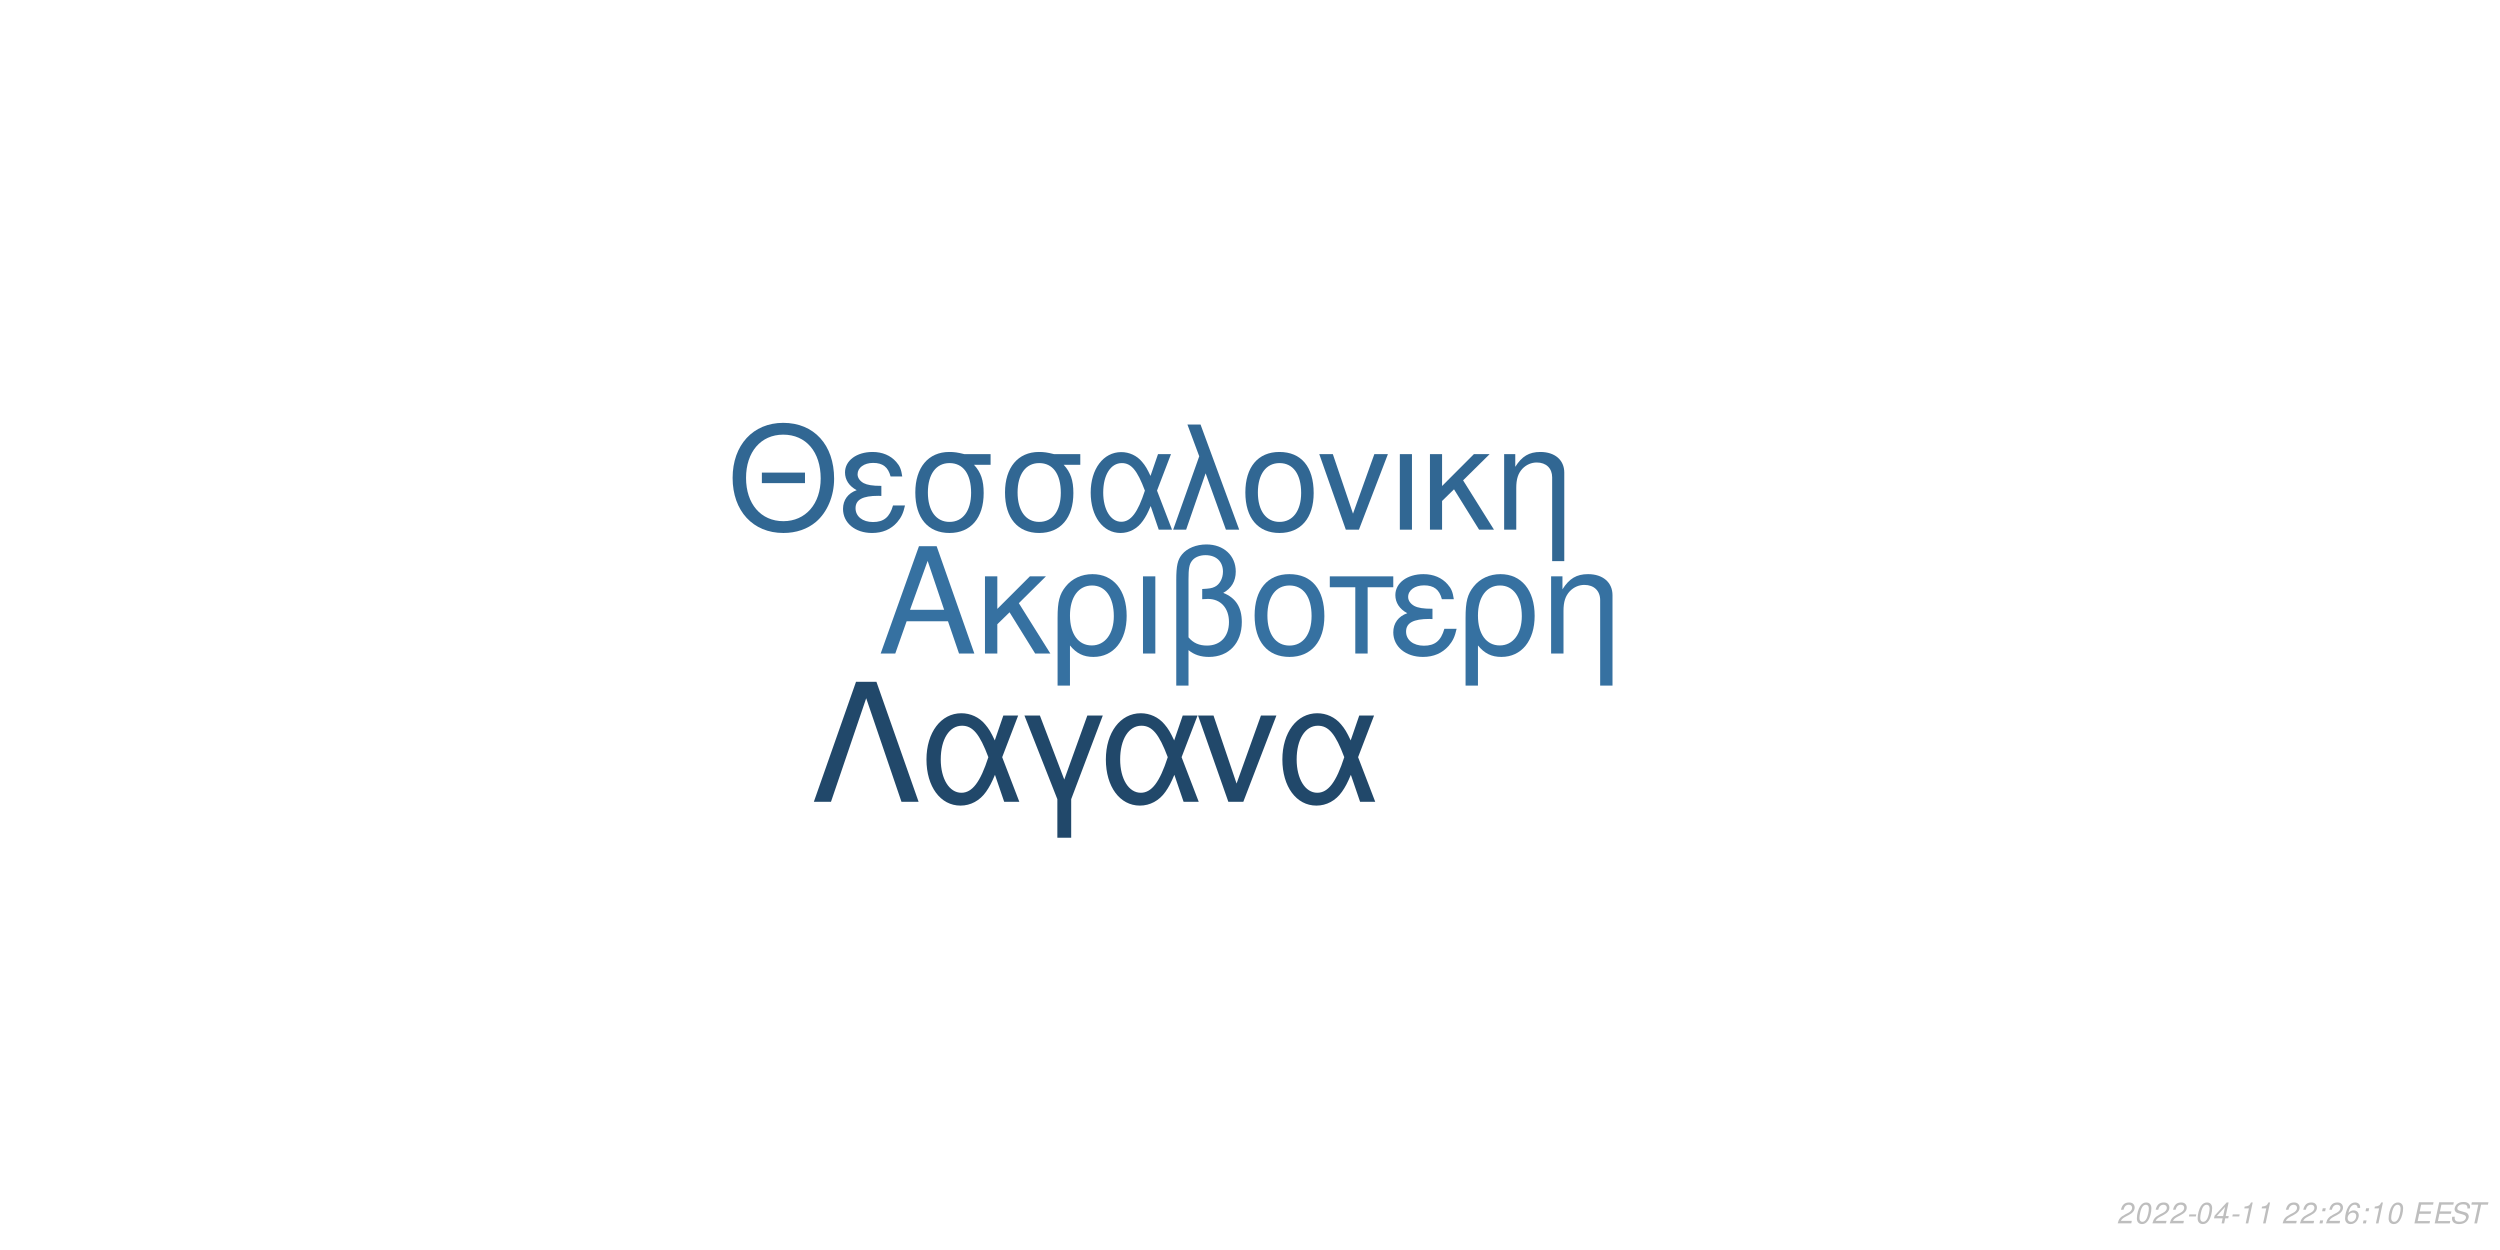
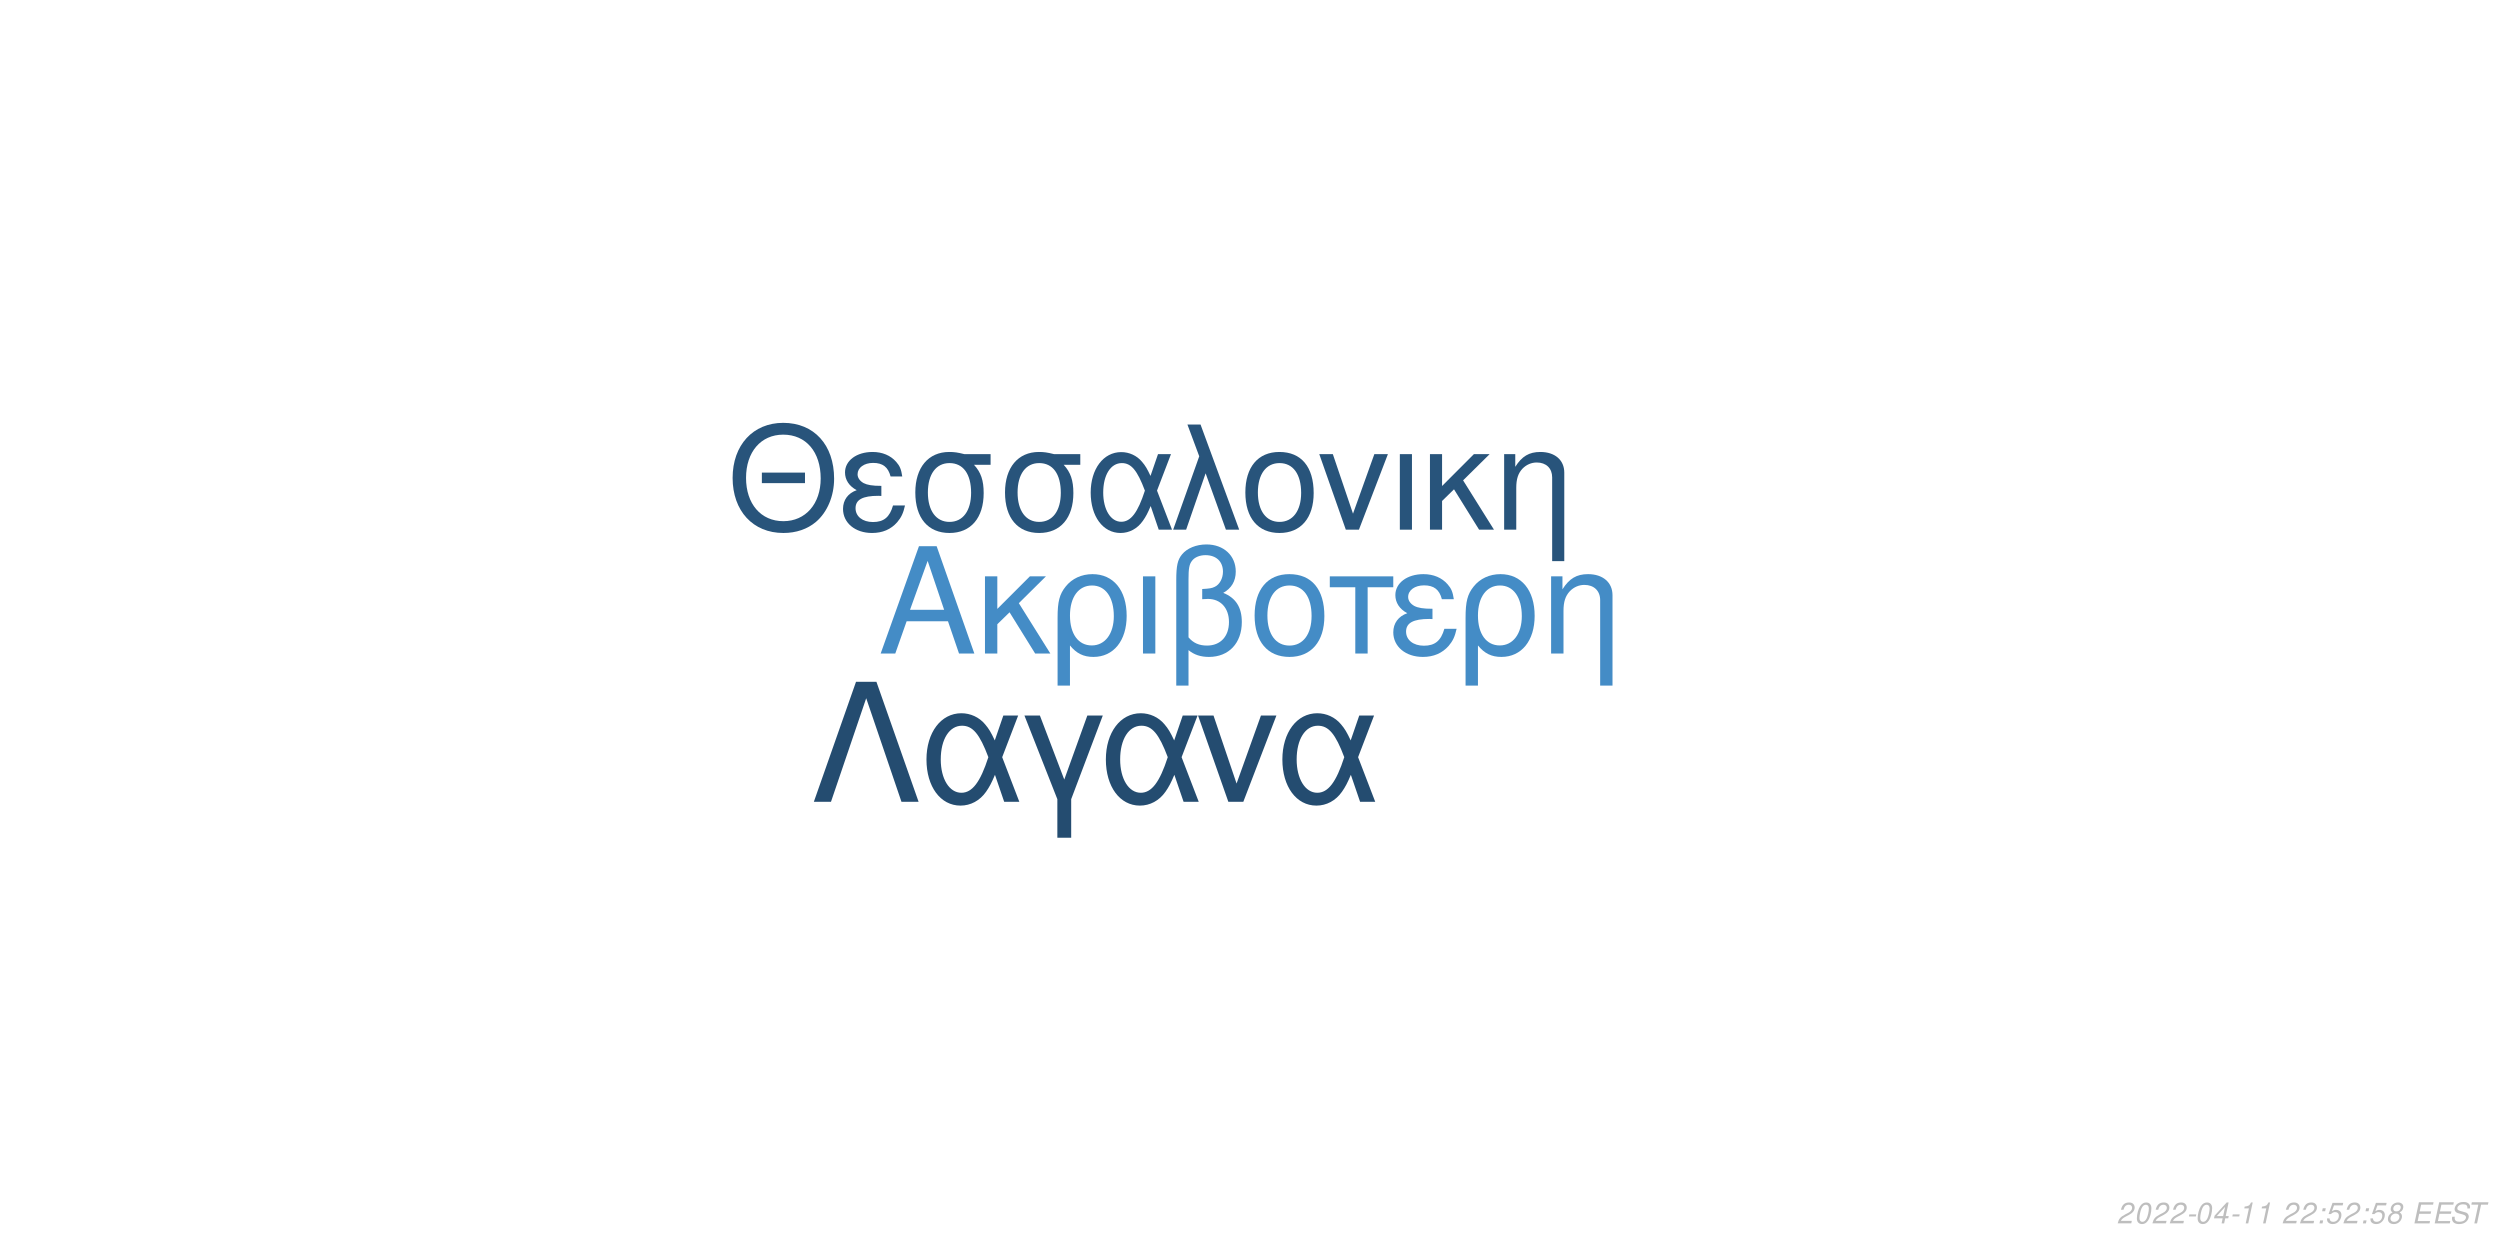
<svg xmlns="http://www.w3.org/2000/svg" xmlns:xlink="http://www.w3.org/1999/xlink" width="864pt" height="432pt" viewBox="0 0 864 432" version="1.1">
  <defs>
    <g>
      <symbol overflow="visible" id="glyph0-0">
        <path style="stroke:none;" d="" />
      </symbol>
      <symbol overflow="visible" id="glyph0-1">
        <path style="stroke:none;" d="M 24.125 -11.141 L 27.938 0 L 33.234 0 L 20.203 -37.094 L 14.094 -37.094 L 0.859 0 L 5.906 0 L 9.828 -11.141 Z M 22.797 -15.109 L 11 -15.109 L 17.094 -32.016 Z M 22.797 -15.109 " />
      </symbol>
      <symbol overflow="visible" id="glyph0-2">
        <path style="stroke:none;" d="M 7.172 -15.422 L 7.172 -26.672 L 2.906 -26.672 L 2.906 0 L 7.172 0 L 7.172 -10.125 L 11.406 -14.25 L 20.25 0 L 25.5 0 L 14.609 -17.406 L 23.969 -26.672 L 18.422 -26.672 Z M 7.172 -15.422 " />
      </symbol>
      <symbol overflow="visible" id="glyph0-3">
        <path style="stroke:none;" d="M 3 11.094 L 7.281 11.094 L 7.281 -2.797 C 9.516 -0.047 11.953 1.172 15.375 1.172 C 22.344 1.172 26.875 -4.422 26.875 -13.031 C 26.875 -21.891 22.297 -27.438 15.062 -27.438 C 11.297 -27.438 7.984 -25.906 5.797 -23.156 C 3.672 -20.516 3 -17.969 3 -12.359 Z M 14.906 -23.516 C 19.547 -23.516 22.438 -19.438 22.438 -12.922 C 22.438 -6.812 19.391 -2.797 14.812 -2.797 C 10.172 -2.797 7.281 -6.766 7.281 -13.125 C 7.281 -19.484 10.234 -23.516 14.906 -23.516 Z M 14.906 -23.516 " />
      </symbol>
      <symbol overflow="visible" id="glyph0-4">
        <path style="stroke:none;" d="M 3.516 0 L 7.781 0 L 7.781 -26.672 L 3.516 -26.672 Z M 3.516 0 " />
      </symbol>
      <symbol overflow="visible" id="glyph0-5">
        <path style="stroke:none;" d="M 4.016 11.094 L 8.25 11.094 L 8.25 -1.172 C 10.172 0.406 12.422 1.172 15.312 1.172 C 22.188 1.172 26.672 -3.609 26.672 -10.891 C 26.672 -15.984 24.578 -19.234 20.25 -20.969 C 23.109 -22.547 24.578 -25.031 24.578 -28.344 C 24.578 -33.844 20.406 -37.703 14.453 -37.703 C 10.938 -37.703 7.734 -36.391 6 -34.25 C 4.484 -32.422 4.016 -30.328 4.016 -25.391 Z M 8.25 -25.656 C 8.25 -29.359 8.5 -30.844 9.469 -32.062 C 10.375 -33.281 12.156 -34 14.094 -34 C 17.812 -34 20.156 -31.812 20.156 -28.297 C 20.156 -25.953 18.984 -23.812 17.297 -23.047 C 16.281 -22.547 15.469 -22.438 12.984 -22.297 L 12.984 -18.781 C 13.734 -18.828 14.344 -18.875 14.969 -18.875 C 19.344 -18.875 22.234 -15.719 22.234 -10.891 C 22.234 -5.906 19.281 -2.75 14.656 -2.75 C 11.953 -2.75 9.922 -3.609 8.25 -5.594 Z M 8.25 -25.656 " />
      </symbol>
      <symbol overflow="visible" id="glyph0-6">
        <path style="stroke:none;" d="M 14.094 -27.438 C 6.562 -27.438 2.094 -22.094 2.094 -13.125 C 2.094 -4.125 6.562 1.172 14.141 1.172 C 21.672 1.172 26.203 -4.172 26.203 -12.922 C 26.203 -22.188 21.828 -27.438 14.094 -27.438 Z M 14.141 -23.516 C 18.938 -23.516 21.781 -19.594 21.781 -12.984 C 21.781 -6.672 18.828 -2.75 14.141 -2.75 C 9.422 -2.75 6.516 -6.672 6.516 -13.125 C 6.516 -19.594 9.422 -23.516 14.141 -23.516 Z M 14.141 -23.516 " />
      </symbol>
      <symbol overflow="visible" id="glyph0-7">
        <path style="stroke:none;" d="M 7.891 0 L 12.156 0 L 12.156 -22.906 L 21.016 -22.906 L 21.016 -26.672 L -0.922 -26.672 L -0.922 -22.906 L 7.891 -22.906 Z M 7.891 0 " />
      </symbol>
      <symbol overflow="visible" id="glyph0-8">
        <path style="stroke:none;" d="M 14.562 -15.469 C 11.344 -15.469 9.562 -15.781 8.297 -16.438 C 6.922 -17.203 6.156 -18.328 6.156 -19.547 C 6.156 -21.891 8.453 -23.562 11.656 -23.562 C 15.062 -23.562 16.953 -22.094 17.812 -18.781 L 21.938 -18.781 C 21.578 -21.266 21.062 -22.5 19.797 -23.922 C 17.812 -26.203 14.906 -27.438 11.453 -27.438 C 5.797 -27.438 1.734 -24.375 1.734 -20.203 C 1.734 -17.609 3.156 -15.375 5.859 -13.938 C 2.797 -12.875 1.016 -10.484 1.016 -7.328 C 1.016 -2.391 5.297 1.172 11.25 1.172 C 14.969 1.172 17.906 -0.109 20.156 -2.641 C 21.578 -4.328 22.297 -5.797 22.906 -8.547 L 18.672 -8.547 C 17.5 -4.422 15.422 -2.703 11.609 -2.703 C 7.938 -2.703 5.438 -4.688 5.438 -7.578 C 5.438 -10.578 7.938 -11.953 13.484 -11.953 C 13.641 -11.953 14.094 -11.953 14.562 -11.906 Z M 14.562 -15.469 " />
      </symbol>
      <symbol overflow="visible" id="glyph0-9">
        <path style="stroke:none;" d="M 3.562 -26.672 L 3.562 0 L 7.844 0 L 7.844 -14.703 C 7.844 -17.906 8.5 -19.891 10.031 -21.531 C 11.406 -22.953 13.188 -23.719 15.062 -23.719 C 18.375 -23.719 20.516 -21.672 20.516 -18.469 L 20.516 11.094 L 24.781 11.094 L 24.781 -20.156 C 24.781 -24.578 21.469 -27.438 16.328 -27.438 C 12.359 -27.438 9.828 -25.906 7.484 -22.188 L 7.484 -26.672 Z M 3.562 -26.672 " />
      </symbol>
      <symbol overflow="visible" id="glyph1-0">
        <path style="stroke:none;" d="" />
      </symbol>
      <symbol overflow="visible" id="glyph1-1">
        <path style="stroke:none;" d="M 26.859 -19.734 L 11.953 -19.734 L 11.953 -16.094 L 26.859 -16.094 Z M 19.328 -36.922 C 8.922 -36.922 1.844 -29.25 1.844 -17.891 C 1.844 -6.484 8.875 1.141 19.391 1.141 C 23.812 1.141 27.703 -0.203 30.641 -2.688 C 34.578 -6.031 36.922 -11.656 36.922 -17.594 C 36.922 -29.297 30 -36.922 19.328 -36.922 Z M 19.328 -32.844 C 27.203 -32.844 32.281 -26.906 32.281 -17.688 C 32.281 -8.922 27.062 -2.938 19.391 -2.938 C 11.609 -2.938 6.484 -8.922 6.484 -17.891 C 6.484 -26.859 11.609 -32.844 19.328 -32.844 Z M 19.328 -32.844 " />
      </symbol>
      <symbol overflow="visible" id="glyph1-2">
        <path style="stroke:none;" d="M 14.25 -15.141 C 11.109 -15.141 9.375 -15.453 8.125 -16.094 C 6.781 -16.844 6.031 -17.938 6.031 -19.141 C 6.031 -21.422 8.266 -23.078 11.406 -23.078 C 14.75 -23.078 16.594 -21.625 17.438 -18.391 L 21.469 -18.391 C 21.125 -20.828 20.625 -22.031 19.391 -23.422 C 17.438 -25.656 14.594 -26.859 11.219 -26.859 C 5.688 -26.859 1.688 -23.875 1.688 -19.781 C 1.688 -17.234 3.094 -15.047 5.734 -13.656 C 2.734 -12.609 1 -10.266 1 -7.172 C 1 -2.344 5.188 1.141 11.016 1.141 C 14.656 1.141 17.547 -0.094 19.734 -2.594 C 21.125 -4.234 21.828 -5.688 22.422 -8.375 L 18.281 -8.375 C 17.141 -4.328 15.094 -2.641 11.359 -2.641 C 7.766 -2.641 5.328 -4.578 5.328 -7.422 C 5.328 -10.359 7.766 -11.703 13.203 -11.703 C 13.359 -11.703 13.797 -11.703 14.25 -11.656 Z M 14.25 -15.141 " />
      </symbol>
      <symbol overflow="visible" id="glyph1-3">
        <path style="stroke:none;" d="M 29 -26.109 L 19.938 -26.109 C 17.594 -26.703 16.438 -26.859 14.703 -26.859 C 7.469 -26.859 2.984 -21.469 2.984 -12.859 C 2.984 -4.031 7.375 1.141 14.797 1.141 C 22.172 1.141 26.609 -4.078 26.609 -12.656 C 26.609 -17.047 25.656 -19.828 23.266 -22.422 L 29 -22.422 Z M 14.797 -23.016 C 19.531 -23.016 22.266 -19.234 22.266 -12.75 C 22.266 -6.531 19.438 -2.688 14.797 -2.688 C 10.172 -2.688 7.328 -6.531 7.328 -12.859 C 7.328 -19.188 10.172 -23.016 14.797 -23.016 Z M 14.797 -23.016 " />
      </symbol>
      <symbol overflow="visible" id="glyph1-4">
        <path style="stroke:none;" d="M 29.344 -26.109 L 24.859 -26.109 L 22.266 -18.578 C 21.125 -21.031 20.484 -22.125 19.328 -23.469 C 17.547 -25.609 14.906 -26.812 12.156 -26.812 C 5.984 -26.812 1.594 -20.984 1.594 -12.812 C 1.594 -4.578 5.828 1.141 11.906 1.141 C 14.953 1.141 17.734 -0.344 19.625 -3.047 C 20.672 -4.531 21.281 -5.688 22.328 -8.172 L 25.109 0 L 29.703 0 L 24.516 -13.5 Z M 20.328 -13.5 C 17.891 -5.922 15.453 -2.734 12.156 -2.734 C 8.516 -2.734 5.922 -6.922 5.922 -12.812 C 5.922 -18.938 8.516 -23.016 12.359 -23.016 C 15.594 -23.016 17.688 -20.531 20.328 -13.5 Z M 20.328 -13.5 " />
      </symbol>
      <symbol overflow="visible" id="glyph1-5">
        <path style="stroke:none;" d="M 1.094 0 L 5.578 0 L 12.312 -19.484 L 19.328 0 L 23.922 0 L 10.562 -36.328 L 6.031 -36.328 L 10.109 -25.359 Z M 1.094 0 " />
      </symbol>
      <symbol overflow="visible" id="glyph1-6">
        <path style="stroke:none;" d="M 13.797 -26.859 C 6.422 -26.859 2.047 -21.625 2.047 -12.859 C 2.047 -4.031 6.422 1.141 13.859 1.141 C 21.234 1.141 25.656 -4.078 25.656 -12.656 C 25.656 -21.719 21.375 -26.859 13.797 -26.859 Z M 13.859 -23.016 C 18.531 -23.016 21.328 -19.188 21.328 -12.703 C 21.328 -6.531 18.438 -2.688 13.859 -2.688 C 9.219 -2.688 6.375 -6.531 6.375 -12.859 C 6.375 -19.188 9.219 -23.016 13.859 -23.016 Z M 13.859 -23.016 " />
      </symbol>
      <symbol overflow="visible" id="glyph1-7">
        <path style="stroke:none;" d="M 14.297 0 L 24.312 -26.109 L 19.625 -26.109 L 12.25 -5.531 L 5.281 -26.109 L 0.594 -26.109 L 9.766 0 Z M 14.297 0 " />
      </symbol>
      <symbol overflow="visible" id="glyph1-8">
        <path style="stroke:none;" d="M 3.438 0 L 7.625 0 L 7.625 -26.109 L 3.438 -26.109 Z M 3.438 0 " />
      </symbol>
      <symbol overflow="visible" id="glyph1-9">
        <path style="stroke:none;" d="M 7.031 -15.094 L 7.031 -26.109 L 2.844 -26.109 L 2.844 0 L 7.031 0 L 7.031 -9.922 L 11.156 -13.953 L 19.828 0 L 24.969 0 L 14.297 -17.047 L 23.469 -26.109 L 18.031 -26.109 Z M 7.031 -15.094 " />
      </symbol>
      <symbol overflow="visible" id="glyph1-10">
        <path style="stroke:none;" d="M 3.484 -26.109 L 3.484 0 L 7.672 0 L 7.672 -14.406 C 7.672 -17.547 8.328 -19.484 9.812 -21.078 C 11.156 -22.469 12.906 -23.219 14.75 -23.219 C 17.984 -23.219 20.078 -21.234 20.078 -18.094 L 20.078 10.859 L 24.266 10.859 L 24.266 -19.734 C 24.266 -24.062 21.031 -26.859 16 -26.859 C 12.109 -26.859 9.609 -25.359 7.328 -21.719 L 7.328 -26.109 Z M 3.484 -26.109 " />
      </symbol>
      <symbol overflow="visible" id="glyph2-0">
        <path style="stroke:none;" d="" />
      </symbol>
      <symbol overflow="visible" id="glyph2-1">
        <path style="stroke:none;" d="M 22.531 -41.484 L 15.484 -41.484 L 0.906 0 L 6.828 0 L 19 -35.797 L 31.188 0 L 37.109 0 Z M 22.531 -41.484 " />
      </symbol>
      <symbol overflow="visible" id="glyph2-2">
        <path style="stroke:none;" d="M 33.516 -29.812 L 28.391 -29.812 L 25.438 -21.219 C 24.125 -24.016 23.391 -25.266 22.078 -26.797 C 20.031 -29.25 17.016 -30.609 13.891 -30.609 C 6.828 -30.609 1.828 -23.953 1.828 -14.625 C 1.828 -5.234 6.656 1.312 13.594 1.312 C 17.078 1.312 20.266 -0.391 22.422 -3.469 C 23.609 -5.172 24.297 -6.484 25.5 -9.328 L 28.688 0 L 33.922 0 L 28 -15.422 Z M 23.219 -15.422 C 20.422 -6.766 17.641 -3.125 13.891 -3.125 C 9.734 -3.125 6.766 -7.906 6.766 -14.625 C 6.766 -21.625 9.734 -26.297 14.109 -26.297 C 17.812 -26.297 20.203 -23.453 23.219 -15.422 Z M 23.219 -15.422 " />
      </symbol>
      <symbol overflow="visible" id="glyph2-3">
        <path style="stroke:none;" d="M 12.062 12.406 L 16.844 12.406 L 16.844 -0.906 L 27.766 -29.812 L 22.422 -29.812 L 14.453 -7.688 L 6.031 -29.812 L 0.688 -29.812 L 12.062 -0.906 Z M 12.062 12.406 " />
      </symbol>
      <symbol overflow="visible" id="glyph2-4">
        <path style="stroke:none;" d="M 16.328 0 L 27.766 -29.812 L 22.422 -29.812 L 14 -6.312 L 6.031 -29.812 L 0.688 -29.812 L 11.156 0 Z M 16.328 0 " />
      </symbol>
      <symbol overflow="visible" id="glyph3-0">
        <path style="stroke:none;" d="" />
      </symbol>
      <symbol overflow="visible" id="glyph3-1">
        <path style="stroke:none;" d="M 5.234 -0.875 L 1.469 -0.875 C 1.641 -1.375 2.203 -1.891 3.109 -2.344 L 4.234 -2.938 C 5.562 -3.625 6.219 -4.469 6.219 -5.484 C 6.219 -5.938 6.062 -6.359 5.797 -6.656 C 5.469 -7.047 4.984 -7.234 4.312 -7.234 C 2.766 -7.234 1.891 -6.453 1.484 -4.734 L 2.375 -4.734 C 2.484 -5.188 2.609 -5.484 2.797 -5.75 C 3.094 -6.203 3.609 -6.453 4.188 -6.453 C 4.891 -6.453 5.344 -6.031 5.344 -5.375 C 5.344 -4.703 4.859 -4.094 4.016 -3.656 L 2.984 -3.125 C 1.234 -2.188 0.797 -1.656 0.344 -0.016 L 5.047 -0.016 Z M 5.234 -0.875 " />
      </symbol>
      <symbol overflow="visible" id="glyph3-2">
        <path style="stroke:none;" d="M 4.203 -7.234 C 3.375 -7.234 2.688 -6.812 2.125 -5.984 C 1.484 -5.047 0.984 -3.188 0.984 -1.734 C 0.984 -1.109 1.172 -0.562 1.484 -0.266 C 1.797 0.047 2.281 0.234 2.766 0.234 C 3.625 0.234 4.281 -0.156 4.859 -1.016 C 5.516 -1.953 6 -3.797 6 -5.266 C 6 -6.5 5.328 -7.234 4.203 -7.234 Z M 4.094 -6.453 C 4.734 -6.453 5.125 -5.984 5.125 -5.156 C 5.125 -4.203 4.781 -2.625 4.406 -1.812 C 3.984 -0.938 3.516 -0.547 2.875 -0.547 C 2.25 -0.547 1.875 -1.031 1.875 -1.828 C 1.875 -2.797 2.203 -4.344 2.594 -5.203 C 2.984 -6.047 3.453 -6.453 4.094 -6.453 Z M 4.094 -6.453 " />
      </symbol>
      <symbol overflow="visible" id="glyph3-3">
        <path style="stroke:none;" d="M 3.516 -3.125 L 1.125 -3.125 L 0.969 -2.406 L 3.359 -2.406 Z M 3.516 -3.125 " />
      </symbol>
      <symbol overflow="visible" id="glyph3-4">
        <path style="stroke:none;" d="M 3.625 -1.75 L 3.266 0 L 4.141 0 L 4.516 -1.75 L 5.562 -1.75 L 5.734 -2.531 L 4.688 -2.531 L 5.688 -7.234 L 5.016 -7.234 L 0.844 -2.672 L 0.641 -1.75 Z M 3.797 -2.531 L 1.594 -2.531 L 4.469 -5.703 Z M 3.797 -2.531 " />
      </symbol>
      <symbol overflow="visible" id="glyph3-5">
        <path style="stroke:none;" d="M 3.703 -5.188 L 2.594 0 L 3.469 0 L 5.016 -7.234 L 4.438 -7.234 C 3.906 -6.156 3.688 -6.016 2.234 -5.812 L 2.109 -5.188 Z M 3.703 -5.188 " />
      </symbol>
      <symbol overflow="visible" id="glyph3-6">
        <path style="stroke:none;" d="" />
      </symbol>
      <symbol overflow="visible" id="glyph3-7">
        <path style="stroke:none;" d="M 2.359 -1.031 L 1.312 -1.031 L 1.094 0 L 2.141 0 Z M 3.266 -5.234 L 2.219 -5.234 L 2 -4.203 L 3.047 -4.203 Z M 3.266 -5.234 " />
      </symbol>
      <symbol overflow="visible" id="glyph3-8">
-         <path style="stroke:none;" d="M 6.125 -5.344 L 6.141 -5.625 C 6.141 -6.609 5.453 -7.234 4.391 -7.234 C 3.438 -7.234 2.641 -6.719 2.016 -5.703 C 1.422 -4.781 0.938 -2.953 0.938 -1.688 C 0.938 -0.516 1.688 0.234 2.859 0.234 C 3.703 0.234 4.438 -0.156 5 -0.875 C 5.406 -1.422 5.672 -2.156 5.672 -2.766 C 5.672 -3.812 4.969 -4.5 3.906 -4.5 C 3.234 -4.5 2.672 -4.234 2.094 -3.625 C 2.406 -5.375 3.234 -6.453 4.25 -6.453 C 4.703 -6.453 5.062 -6.234 5.172 -5.844 C 5.203 -5.719 5.234 -5.578 5.25 -5.344 Z M 3.656 -3.734 C 4.344 -3.734 4.797 -3.281 4.797 -2.625 C 4.797 -1.469 3.984 -0.547 2.984 -0.547 C 2.297 -0.547 1.812 -1.047 1.812 -1.766 C 1.812 -2.859 2.625 -3.734 3.656 -3.734 Z M 3.656 -3.734 " />
+         <path style="stroke:none;" d="M 6.297 -7.094 L 2.594 -7.094 L 1.234 -3.234 L 2.047 -3.234 C 2.656 -3.766 2.938 -3.906 3.531 -3.906 C 4.328 -3.906 4.797 -3.453 4.797 -2.688 C 4.797 -1.438 3.969 -0.547 2.828 -0.547 C 2.031 -0.547 1.609 -0.938 1.578 -1.734 L 0.703 -1.734 L 0.703 -1.516 C 0.703 -0.938 0.844 -0.547 1.188 -0.266 C 1.562 0.062 2.078 0.234 2.703 0.234 C 3.656 0.234 4.391 -0.156 4.984 -0.922 C 5.422 -1.5 5.672 -2.234 5.672 -2.953 C 5.672 -4 4.938 -4.672 3.812 -4.672 C 3.328 -4.672 2.906 -4.547 2.406 -4.234 L 3.109 -6.219 L 6.109 -6.219 Z M 6.297 -7.094 " />
      </symbol>
      <symbol overflow="visible" id="glyph3-9">
+         <path style="stroke:none;" d="M 4.766 -3.797 C 5.078 -3.969 5.234 -4.078 5.438 -4.234 C 5.812 -4.594 6.062 -5.172 6.062 -5.734 C 6.062 -6.625 5.344 -7.234 4.266 -7.234 C 2.812 -7.234 1.703 -6.219 1.703 -4.875 C 1.703 -4.406 1.875 -4.125 2.359 -3.812 C 1.297 -3.312 0.75 -2.516 0.75 -1.469 C 0.75 -0.438 1.547 0.234 2.812 0.234 C 3.656 0.234 4.359 -0.094 4.938 -0.734 C 5.359 -1.234 5.609 -1.859 5.609 -2.438 C 5.609 -3.047 5.312 -3.516 4.766 -3.797 Z M 4.109 -6.453 C 4.797 -6.453 5.188 -6.125 5.188 -5.578 C 5.188 -5.266 5.062 -4.922 4.859 -4.672 C 4.562 -4.312 4.188 -4.156 3.656 -4.156 C 2.984 -4.156 2.594 -4.453 2.594 -4.984 C 2.594 -5.859 3.203 -6.453 4.109 -6.453 Z M 3.453 -3.406 C 4.234 -3.406 4.734 -2.984 4.734 -2.312 C 4.734 -1.312 3.922 -0.547 2.875 -0.547 C 2.125 -0.547 1.625 -0.969 1.625 -1.625 C 1.625 -2.609 2.438 -3.406 3.453 -3.406 Z M 3.453 -3.406 " />
+       </symbol>
+       <symbol overflow="visible" id="glyph3-10">
        <path style="stroke:none;" d="M 2.547 -3.312 L 6.5 -3.312 L 6.688 -4.141 L 2.719 -4.141 L 3.219 -6.469 L 7.344 -6.469 L 7.516 -7.297 L 2.453 -7.297 L 0.906 0 L 6.125 0 L 6.297 -0.812 L 2.016 -0.812 Z M 2.547 -3.312 " />
      </symbol>
-       <symbol overflow="visible" id="glyph3-10">
+       <symbol overflow="visible" id="glyph3-11">
        <path style="stroke:none;" d="M 7.062 -5.156 C 7.125 -5.438 7.141 -5.562 7.141 -5.703 C 7.141 -6.156 6.938 -6.594 6.594 -6.891 C 6.188 -7.25 5.656 -7.406 4.875 -7.406 C 3.844 -7.406 3.047 -7.125 2.5 -6.562 C 2.094 -6.141 1.781 -5.438 1.781 -4.922 C 1.781 -4.297 2.219 -3.766 2.891 -3.562 L 4.594 -3.094 C 5.406 -2.859 5.734 -2.578 5.734 -2.094 C 5.734 -1.781 5.547 -1.406 5.266 -1.141 C 4.844 -0.766 4.266 -0.578 3.453 -0.578 C 2.328 -0.578 1.812 -0.984 1.812 -1.906 C 1.812 -2.047 1.812 -2.125 1.844 -2.312 L 0.984 -2.312 C 0.906 -2.062 0.891 -1.906 0.891 -1.688 C 0.891 -0.484 1.797 0.234 3.297 0.234 C 4.359 0.234 5.234 -0.062 5.812 -0.609 C 6.344 -1.078 6.688 -1.797 6.688 -2.375 C 6.688 -2.641 6.609 -2.906 6.453 -3.156 C 6.234 -3.5 5.938 -3.703 5.469 -3.828 L 3.75 -4.312 C 2.984 -4.547 2.734 -4.734 2.734 -5.188 C 2.734 -5.547 2.875 -5.844 3.188 -6.109 C 3.547 -6.438 4.031 -6.594 4.703 -6.594 C 5.266 -6.594 5.688 -6.484 5.906 -6.297 C 6.094 -6.125 6.219 -5.797 6.219 -5.516 C 6.219 -5.422 6.203 -5.344 6.188 -5.156 Z M 7.062 -5.156 " />
      </symbol>
-       <symbol overflow="visible" id="glyph3-11">
+       <symbol overflow="visible" id="glyph3-12">
        <path style="stroke:none;" d="M 4.938 -6.469 L 7.312 -6.469 L 7.484 -7.297 L 1.75 -7.297 L 1.578 -6.469 L 3.984 -6.469 L 2.609 0 L 3.547 0 Z M 4.938 -6.469 " />
      </symbol>
    </g>
  </defs>
  <g id="surface1">
    <rect x="0" y="0" width="864" height="432" style="fill:rgb(100%,100%,100%);fill-opacity:1;stroke:none;" />
-     <g style="fill:rgb(21.176%,44.314%,63.137%);fill-opacity:1;">
+     <g style="fill:rgb(26.667%,54.902%,77.647%);fill-opacity:1;">
      <use xlink:href="#glyph0-1" x="303.5" y="225.861" />
      <use xlink:href="#glyph0-2" x="337.5" y="225.861" />
      <use xlink:href="#glyph0-3" x="362.5" y="225.861" />
      <use xlink:href="#glyph0-4" x="391.5" y="225.861" />
      <use xlink:href="#glyph0-5" x="402.5" y="225.861" />
      <use xlink:href="#glyph0-6" x="431.5" y="225.861" />
      <use xlink:href="#glyph0-7" x="460.5" y="225.861" />
      <use xlink:href="#glyph0-8" x="480.5" y="225.861" />
      <use xlink:href="#glyph0-3" x="503.5" y="225.861" />
      <use xlink:href="#glyph0-9" x="532.5" y="225.861" />
    </g>
-     <g style="fill:rgb(19.216%,40.392%,57.647%);fill-opacity:1;">
+     <g style="fill:rgb(15.686%,32.941%,48.235%);fill-opacity:1;">
      <use xlink:href="#glyph1-1" x="251.348" y="183.058" />
      <use xlink:href="#glyph1-2" x="290.348" y="183.058" />
      <use xlink:href="#glyph1-3" x="313.348" y="183.058" />
      <use xlink:href="#glyph1-3" x="344.348" y="183.058" />
      <use xlink:href="#glyph1-4" x="375.348" y="183.058" />
      <use xlink:href="#glyph1-5" x="404.348" y="183.058" />
      <use xlink:href="#glyph1-6" x="428.348" y="183.058" />
      <use xlink:href="#glyph1-7" x="455.348" y="183.058" />
      <use xlink:href="#glyph1-8" x="480.348" y="183.058" />
      <use xlink:href="#glyph1-9" x="491.348" y="183.058" />
      <use xlink:href="#glyph1-10" x="516.348" y="183.058" />
    </g>
-     <g style="fill:rgb(12.941%,28.235%,41.569%);fill-opacity:1;">
+     <g style="fill:rgb(14.118%,29.804%,43.922%);fill-opacity:1;">
      <use xlink:href="#glyph2-1" x="280.359" y="277.105" />
      <use xlink:href="#glyph2-2" x="318.359" y="277.105" />
      <use xlink:href="#glyph2-3" x="353.359" y="277.105" />
      <use xlink:href="#glyph2-2" x="380.359" y="277.105" />
      <use xlink:href="#glyph2-4" x="413.359" y="277.105" />
      <use xlink:href="#glyph2-2" x="441.359" y="277.105" />
    </g>
    <g style="fill:rgb(74.51%,74.51%,74.51%);fill-opacity:1;">
      <use xlink:href="#glyph3-1" x="731.52" y="422.81" />
      <use xlink:href="#glyph3-2" x="737.52" y="422.81" />
      <use xlink:href="#glyph3-1" x="743.52" y="422.81" />
      <use xlink:href="#glyph3-1" x="749.52" y="422.81" />
      <use xlink:href="#glyph3-3" x="755.52" y="422.81" />
      <use xlink:href="#glyph3-2" x="758.52" y="422.81" />
      <use xlink:href="#glyph3-4" x="764.52" y="422.81" />
      <use xlink:href="#glyph3-3" x="770.52" y="422.81" />
      <use xlink:href="#glyph3-5" x="773.52" y="422.81" />
      <use xlink:href="#glyph3-5" x="779.52" y="422.81" />
      <use xlink:href="#glyph3-6" x="785.52" y="422.81" />
      <use xlink:href="#glyph3-1" x="788.52" y="422.81" />
      <use xlink:href="#glyph3-1" x="794.52" y="422.81" />
      <use xlink:href="#glyph3-7" x="800.52" y="422.81" />
-       <use xlink:href="#glyph3-1" x="803.52" y="422.81" />
-       <use xlink:href="#glyph3-8" x="809.52" y="422.81" />
+       <use xlink:href="#glyph3-8" x="803.52" y="422.81" />
+       <use xlink:href="#glyph3-1" x="809.52" y="422.81" />
      <use xlink:href="#glyph3-7" x="815.52" y="422.81" />
-       <use xlink:href="#glyph3-5" x="818.52" y="422.81" />
-       <use xlink:href="#glyph3-2" x="824.52" y="422.81" />
+       <use xlink:href="#glyph3-8" x="818.52" y="422.81" />
+       <use xlink:href="#glyph3-9" x="824.52" y="422.81" />
      <use xlink:href="#glyph3-6" x="830.52" y="422.81" />
-       <use xlink:href="#glyph3-9" x="833.52" y="422.81" />
-       <use xlink:href="#glyph3-9" x="840.52" y="422.81" />
-       <use xlink:href="#glyph3-10" x="846.52" y="422.81" />
-       <use xlink:href="#glyph3-11" x="852.52" y="422.81" />
+       <use xlink:href="#glyph3-10" x="833.52" y="422.81" />
+       <use xlink:href="#glyph3-10" x="840.52" y="422.81" />
+       <use xlink:href="#glyph3-11" x="846.52" y="422.81" />
+       <use xlink:href="#glyph3-12" x="852.52" y="422.81" />
    </g>
  </g>
</svg>
